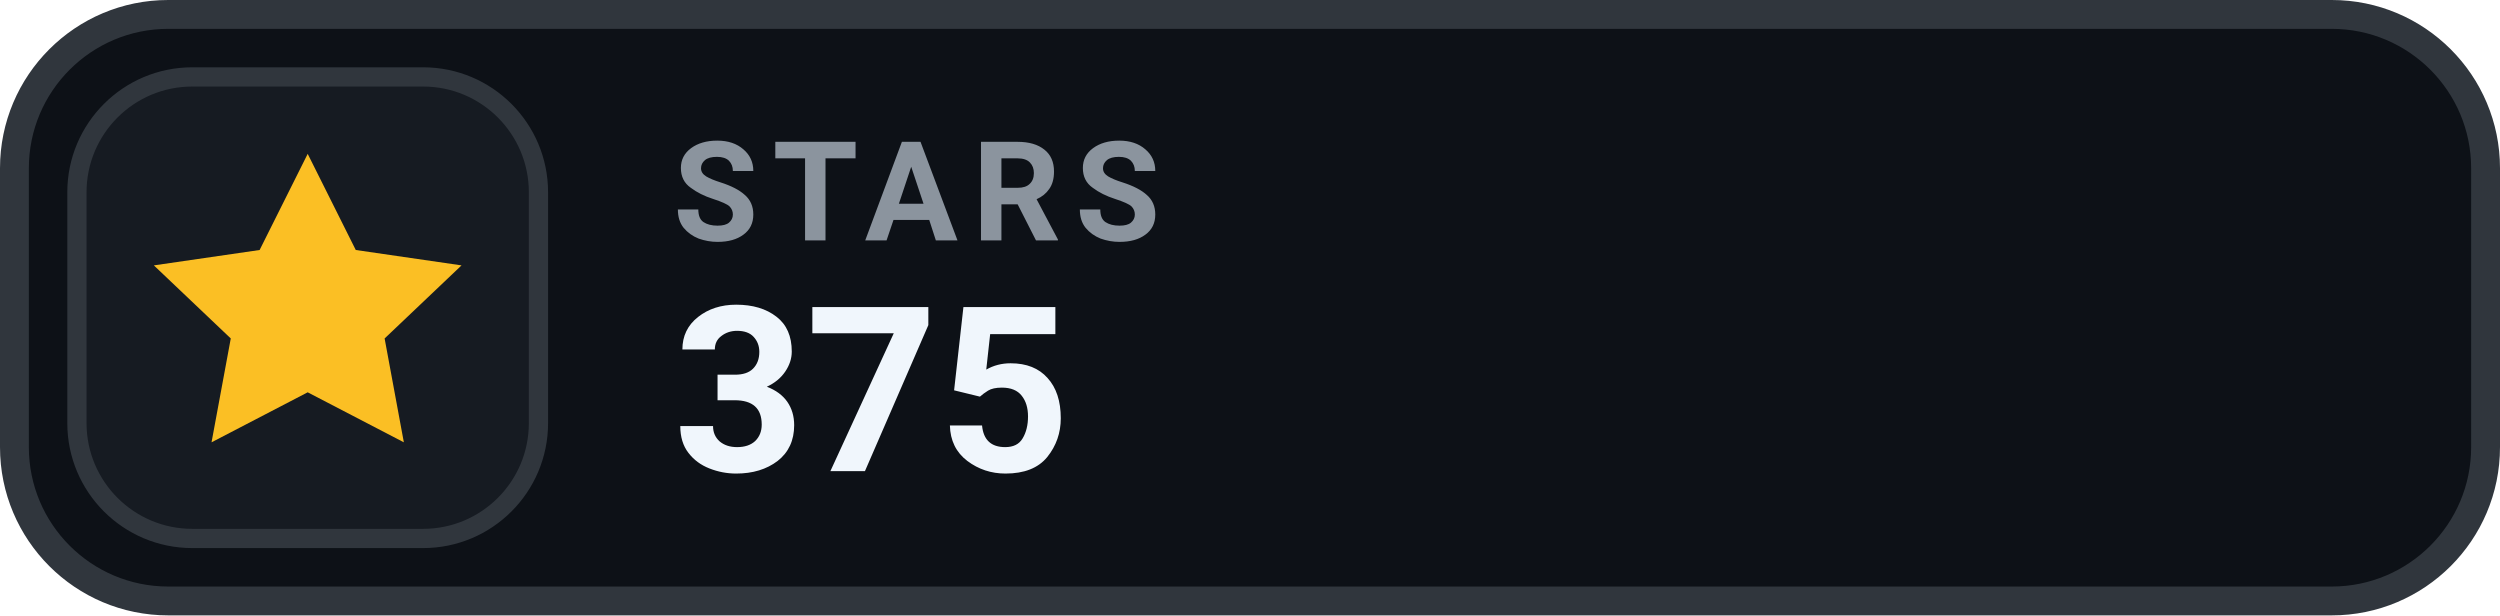
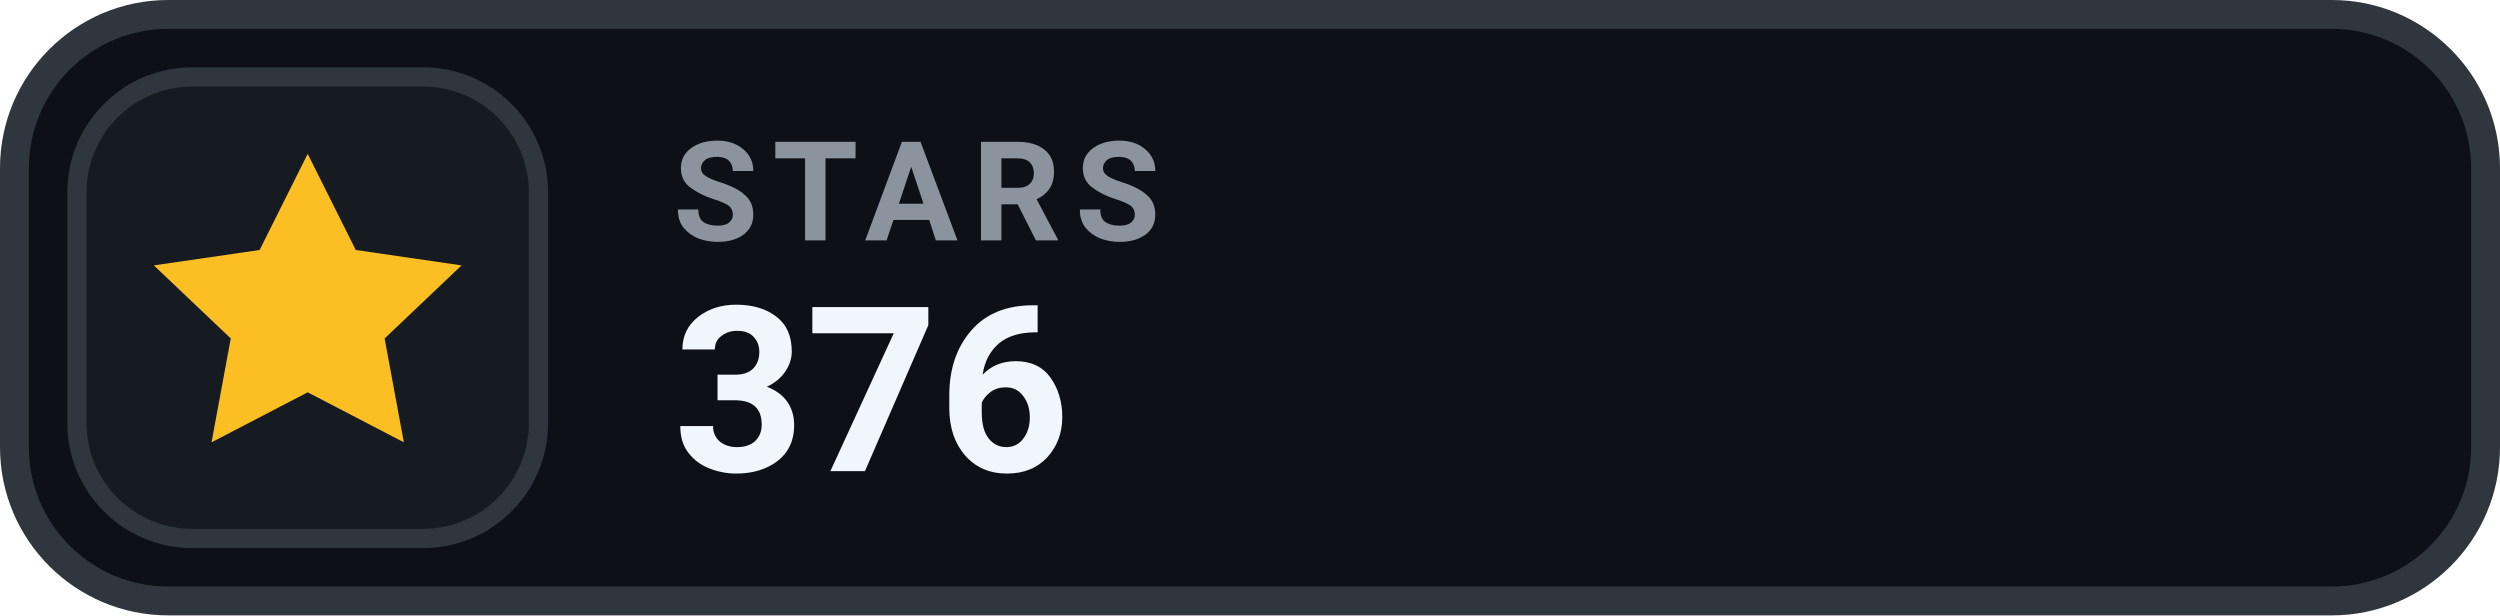
- <svg xmlns="http://www.w3.org/2000/svg" width="130" height="32" viewBox="0 0 130 32" role="img" aria-label="STARS 375">
+ <svg xmlns="http://www.w3.org/2000/svg" width="130" height="32" viewBox="0 0 130 32" role="img" aria-label="STARS 376">
  <rect x=".75" y=".75" width="128.5" height="30.5" rx="8" fill="#0D1117" stroke="#30363D" stroke-width="1.5" />
  <rect x="4" y="4" width="24" height="24" rx="6" fill="#161B22" stroke="#30363D" stroke-width="1" />
  <g transform="translate(16 16)" style="color:#FBBF24;">
    <path d="M0 -8 l2.5 5 5.5 .8 -4 3.8 1 5.4 -5 -2.6 -5 2.6 1 -5.4 -4 -3.8 5.5 -.8 Z" fill="currentColor" />
  </g>
  <text x="35" y="12.5" fill="#8B949E" font-family="-apple-system,BlinkMacSystemFont,'Segoe UI',Roboto,Helvetica,Arial,sans-serif" font-size="7.2" font-weight="700" letter-spacing=".75">STARS</text>
-   <text x="35" y="24.5" fill="#F0F6FC" font-family="-apple-system,BlinkMacSystemFont,'Segoe UI',Roboto,Helvetica,Arial,sans-serif" font-size="12" font-weight="700">375</text>
+   <text x="35" y="24.5" fill="#F0F6FC" font-family="-apple-system,BlinkMacSystemFont,'Segoe UI',Roboto,Helvetica,Arial,sans-serif" font-size="12" font-weight="700">376</text>
</svg>
